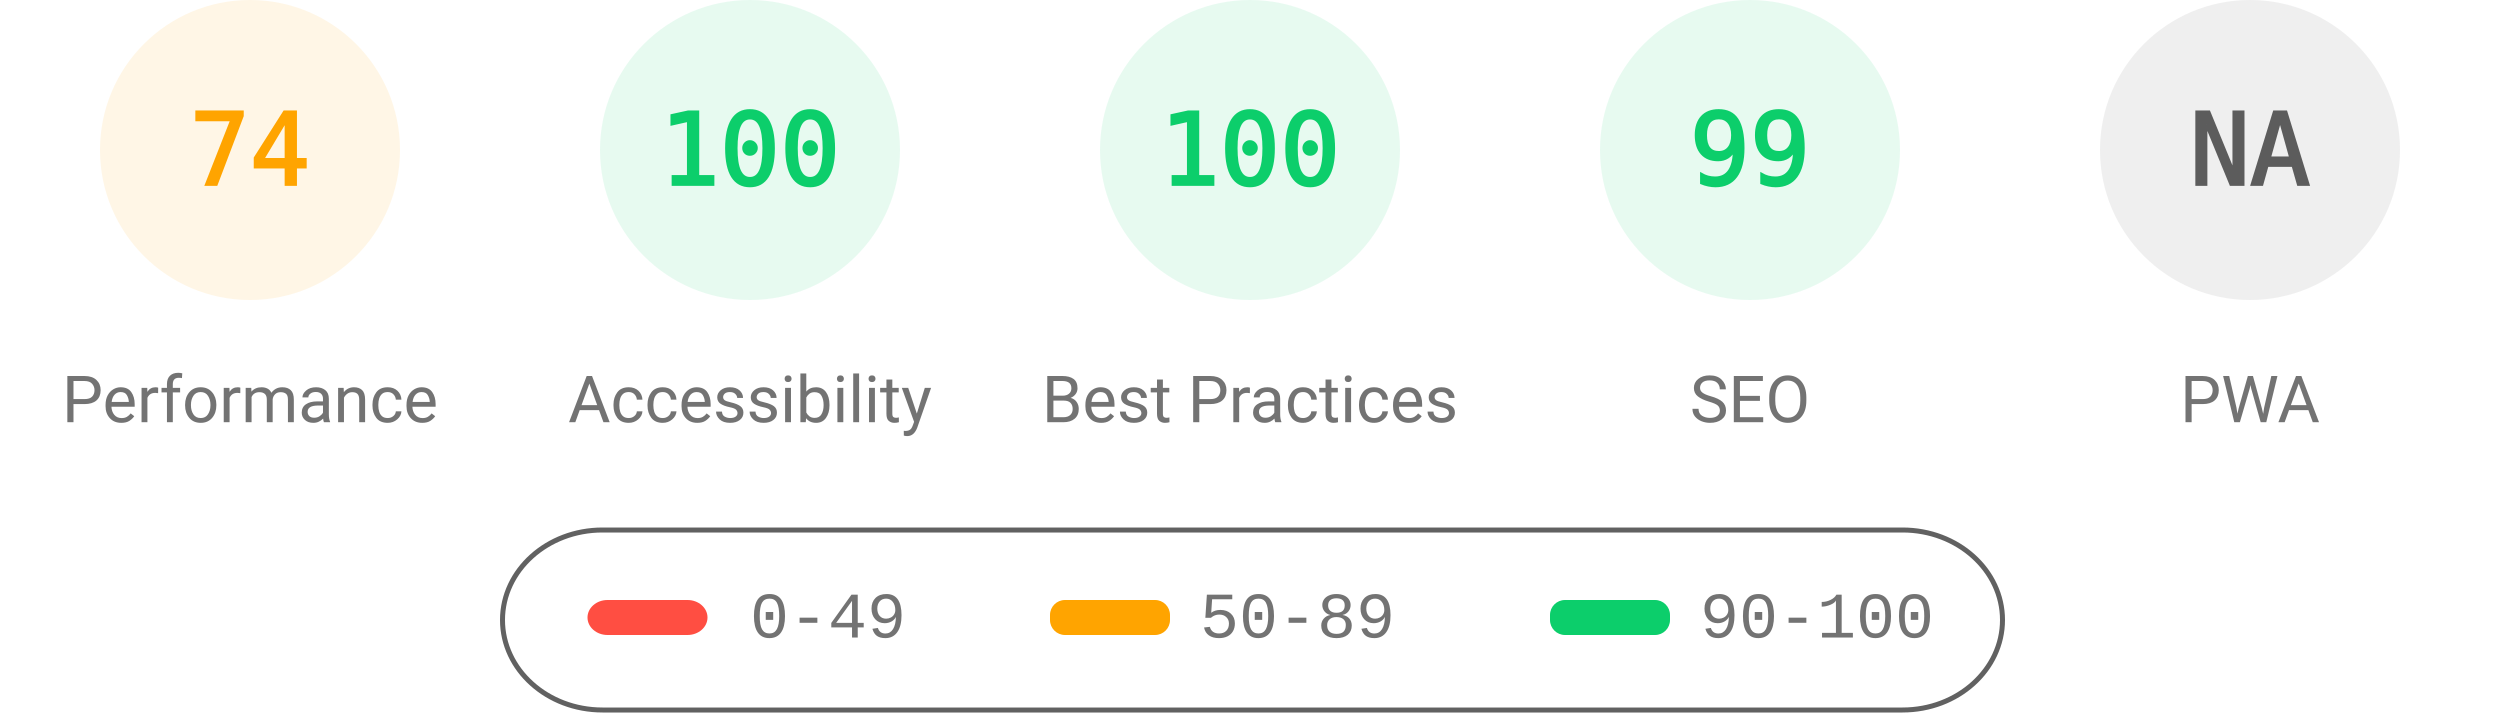
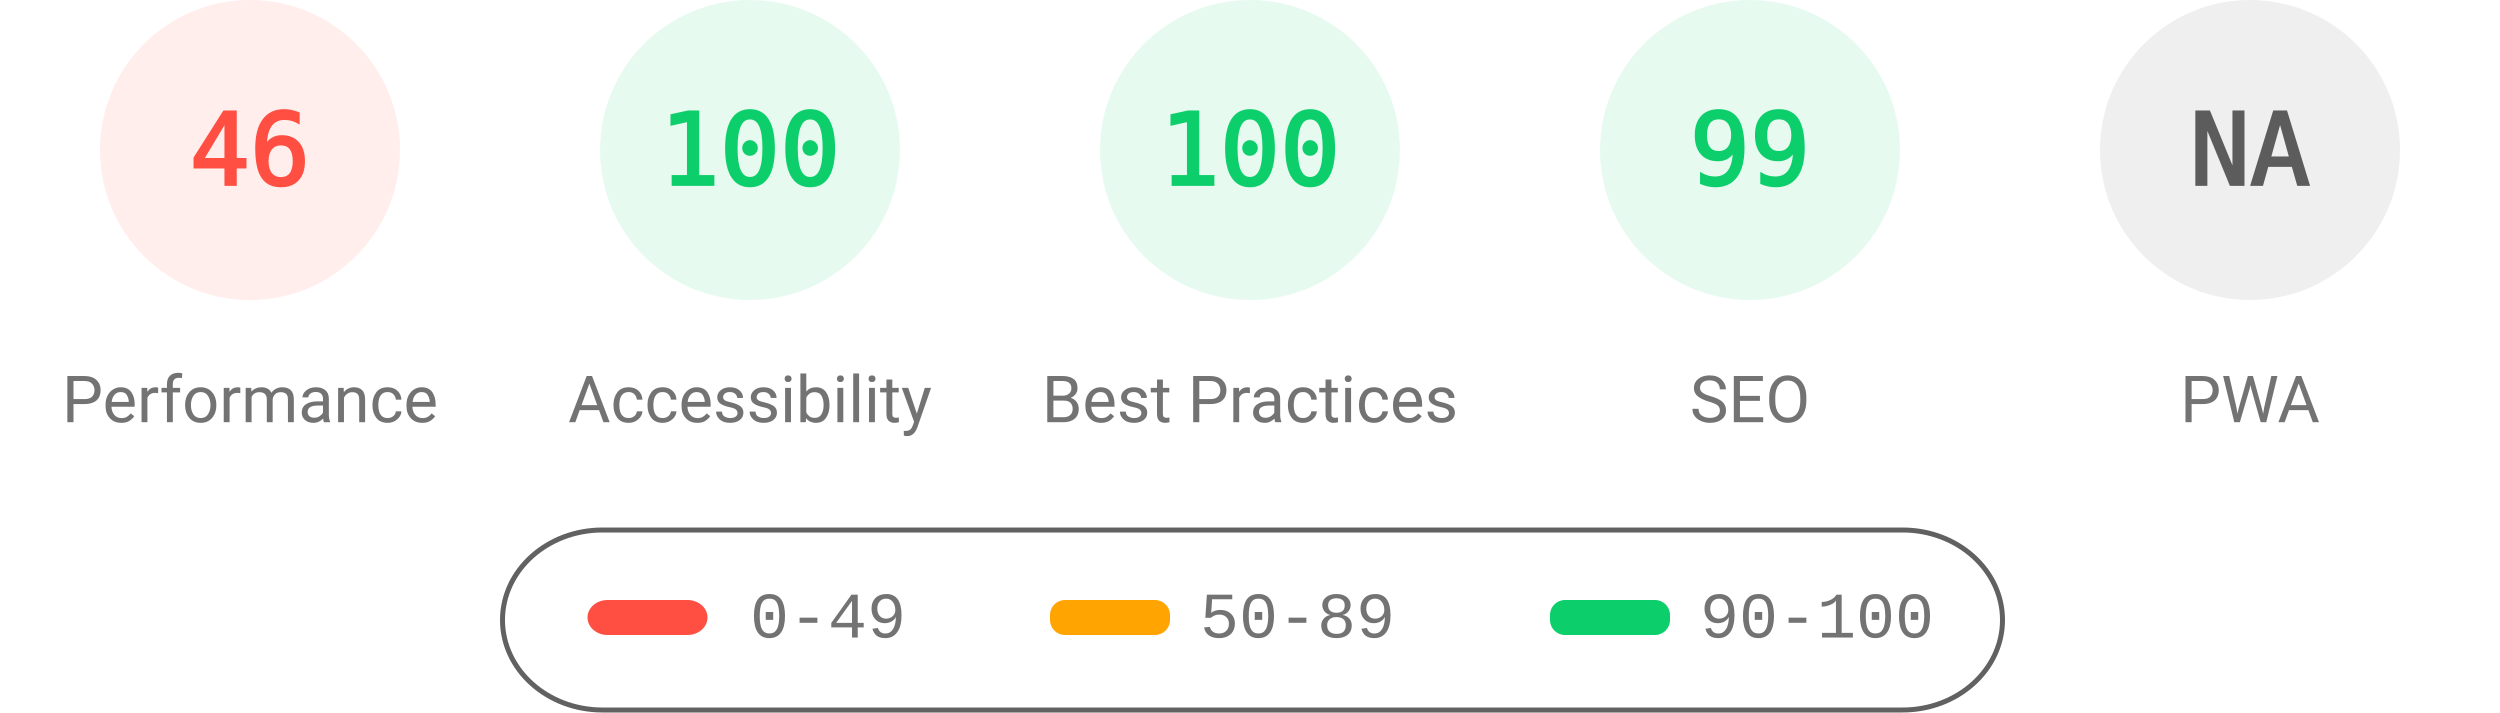
<svg xmlns="http://www.w3.org/2000/svg" fill="none" width="1000" height="285">
  <style>.gauge-base{opacity:.1}.gauge-arc{fill:none;animation-delay:250ms;stroke-linecap:round;transform:rotate(-90deg);transform-origin:100px 60px;animation:load-gauge 1s ease forwards}.guage-text{font-size:40px;font-family:monospace;text-align:center}.guage-red{color:#ff4e42;fill:#ff4e42;stroke:#ff4e42}.guage-orange{color:#ffa400;fill:#ffa400;stroke:#ffa400}.guage-green{color:#0cce6b;fill:#0cce6b;stroke:#0cce6b}.guage-undefined{color:#5c5c5c;fill:#5c5c5c;stroke:#5c5c5c}.guage-title{color:#737373;fill:#737373;stroke:none;font-size:26px;line-height:26px;font-family:Roboto,Halvetica,Arial,sans-serif}@keyframes load-gauge{from{stroke-dasharray:0 352.858}}</style>
-   <svg class="guage-div guage-perf guage-orange" viewBox="0 0 200 200" width="200" height="200">
+   <svg class="guage-div guage-perf guage-red" viewBox="0 0 200 200" width="200" height="200">
    <circle class="gauge-base" r="56" cx="100" cy="60" stroke-width="8" />
-     <circle class="gauge-arc guage-arc-1" r="56" cx="100" cy="60" stroke-width="8" style="stroke-dasharray:260.375,351.858" />
-     <text class="guage-text" x="100" y="60" alignment-baseline="central" dominant-baseline="central" text-anchor="middle">74</text>
+     <circle class="gauge-arc guage-arc-1" r="56" cx="100" cy="60" stroke-width="8" style="stroke-dasharray:161.855,351.858" />
+     <text class="guage-text" x="100" y="60" alignment-baseline="central" dominant-baseline="central" text-anchor="middle">46</text>
    <text class="guage-title" x="100" y="160" alignment-baseline="central" dominant-baseline="central" text-anchor="middle">Performance</text>
  </svg>
  <svg class="guage-div guage-acc guage-green" viewBox="0 0 200 200" width="200" height="200" x="200">
    <circle class="gauge-base" r="56" cx="100" cy="60" stroke-width="8" />
    <circle class="gauge-arc guage-arc-2" r="56" cx="100" cy="60" stroke-width="8" style="stroke-dasharray:351.858,351.858" />
    <text class="guage-text" x="100" y="60" alignment-baseline="central" dominant-baseline="central" text-anchor="middle">100</text>
    <text class="guage-title" x="100" y="160" alignment-baseline="central" dominant-baseline="central" text-anchor="middle">Accessibility</text>
  </svg>
  <svg class="guage-div guage-best guage-green" viewBox="0 0 200 200" width="200" height="200" x="400">
    <circle class="gauge-base" r="56" cx="100" cy="60" stroke-width="8" />
    <circle class="gauge-arc guage-arc-3" r="56" cx="100" cy="60" stroke-width="8" style="stroke-dasharray:351.858,351.858" />
    <text class="guage-text" x="100" y="60" alignment-baseline="central" dominant-baseline="central" text-anchor="middle">100</text>
    <text class="guage-title" x="100" y="160" alignment-baseline="central" dominant-baseline="central" text-anchor="middle">Best Practices</text>
  </svg>
  <svg class="guage-div guage-seo guage-green" viewBox="0 0 200 200" width="200" height="200" x="600">
    <circle class="gauge-base" r="56" cx="100" cy="60" stroke-width="8" />
    <circle class="gauge-arc guage-arc-4" r="56" cx="100" cy="60" stroke-width="8" style="stroke-dasharray:348.339,351.858" />
    <text class="guage-text" x="100" y="60" alignment-baseline="central" dominant-baseline="central" text-anchor="middle">99</text>
    <text class="guage-title" x="100" y="160" alignment-baseline="central" dominant-baseline="central" text-anchor="middle">SEO</text>
  </svg>
  <svg class="guage-div guage-pwa guage-undefined" viewBox="0 0 200 200" width="200" height="200" x="800">
    <circle class="gauge-base" r="56" cx="100" cy="60" stroke-width="8" />
    <circle class="gauge-arc guage-arc-4" r="56" cx="100" cy="60" stroke-width="8" style="stroke-dasharray:351.858,351.858" />
    <text class="guage-text" x="100" y="60" alignment-baseline="central" dominant-baseline="central" text-anchor="middle">NA</text>
    <text class="guage-title" x="100" y="160" alignment-baseline="central" dominant-baseline="central" text-anchor="middle">PWA</text>
  </svg>
  <svg width="604" height="76" x="200" y="210">
    <path fill="none" id="canvas_background" d="M-1-1h604v80H-1z" />
    <rect fill-opacity="0" stroke="#616161" stroke-width="2" rx="40" id="svg_2" height="72" width="600" y="2" x="1" fill="#000" />
    <rect stroke="#000" rx="8" id="svg_3" height="14" width="48" y="30" x="35" stroke-opacity="null" stroke-width="0" fill="#ff4e42" />
    <rect stroke="#000" rx="6" id="svg_4" height="14" width="48" y="30" x="220" stroke-opacity="null" stroke-width="0" fill="#ffa400" />
    <rect stroke="#000" rx="6" id="svg_5" height="14" width="48" y="30" x="420" stroke-opacity="null" stroke-width="0" fill="#0cce6b" />
    <text xml:space="preserve" text-anchor="start" font-family="'Courier New', Courier, monospace" font-size="26" id="svg_6" y="45" x="100" stroke-opacity="null" stroke-width="0" stroke="#000" fill="#737373">0-49</text>
    <text xml:space="preserve" text-anchor="start" font-family="'Courier New', Courier, monospace" font-size="26" id="svg_7" y="45" x="280" stroke-opacity="null" stroke-width="0" stroke="#000" fill="#737373">50-89</text>
    <text xml:space="preserve" text-anchor="start" font-family="'Courier New', Courier, monospace" font-size="26" id="svg_8" y="45" x="480" stroke-opacity="null" stroke-width="0" stroke="#000" fill="#737373">90-100</text>
  </svg>
</svg>
